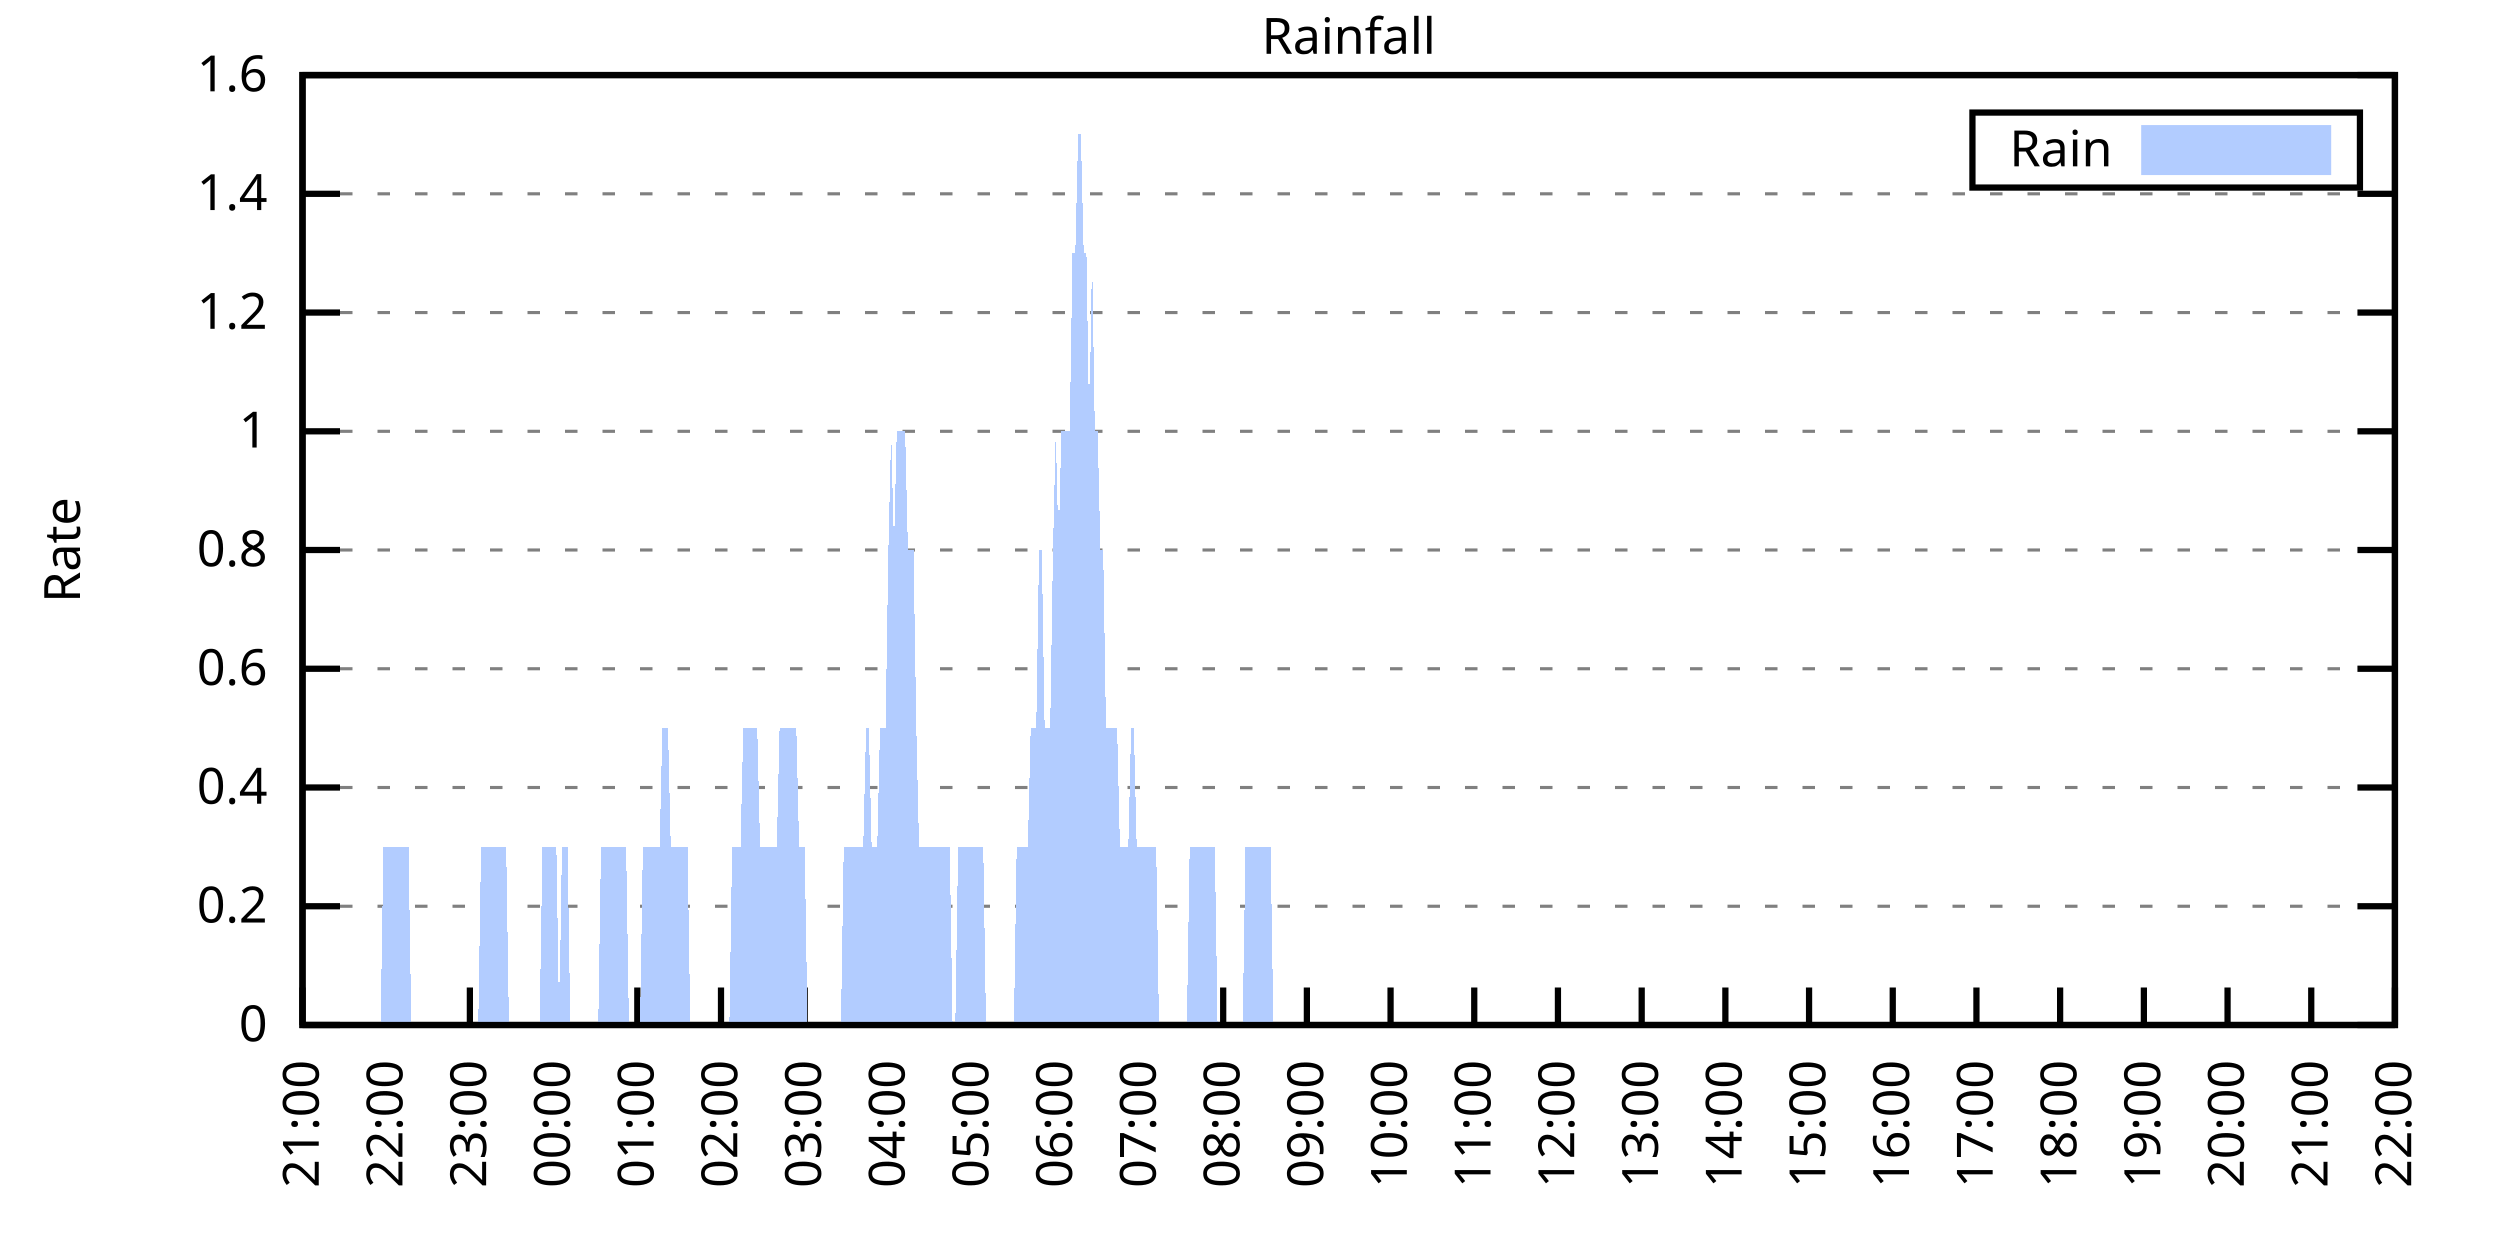
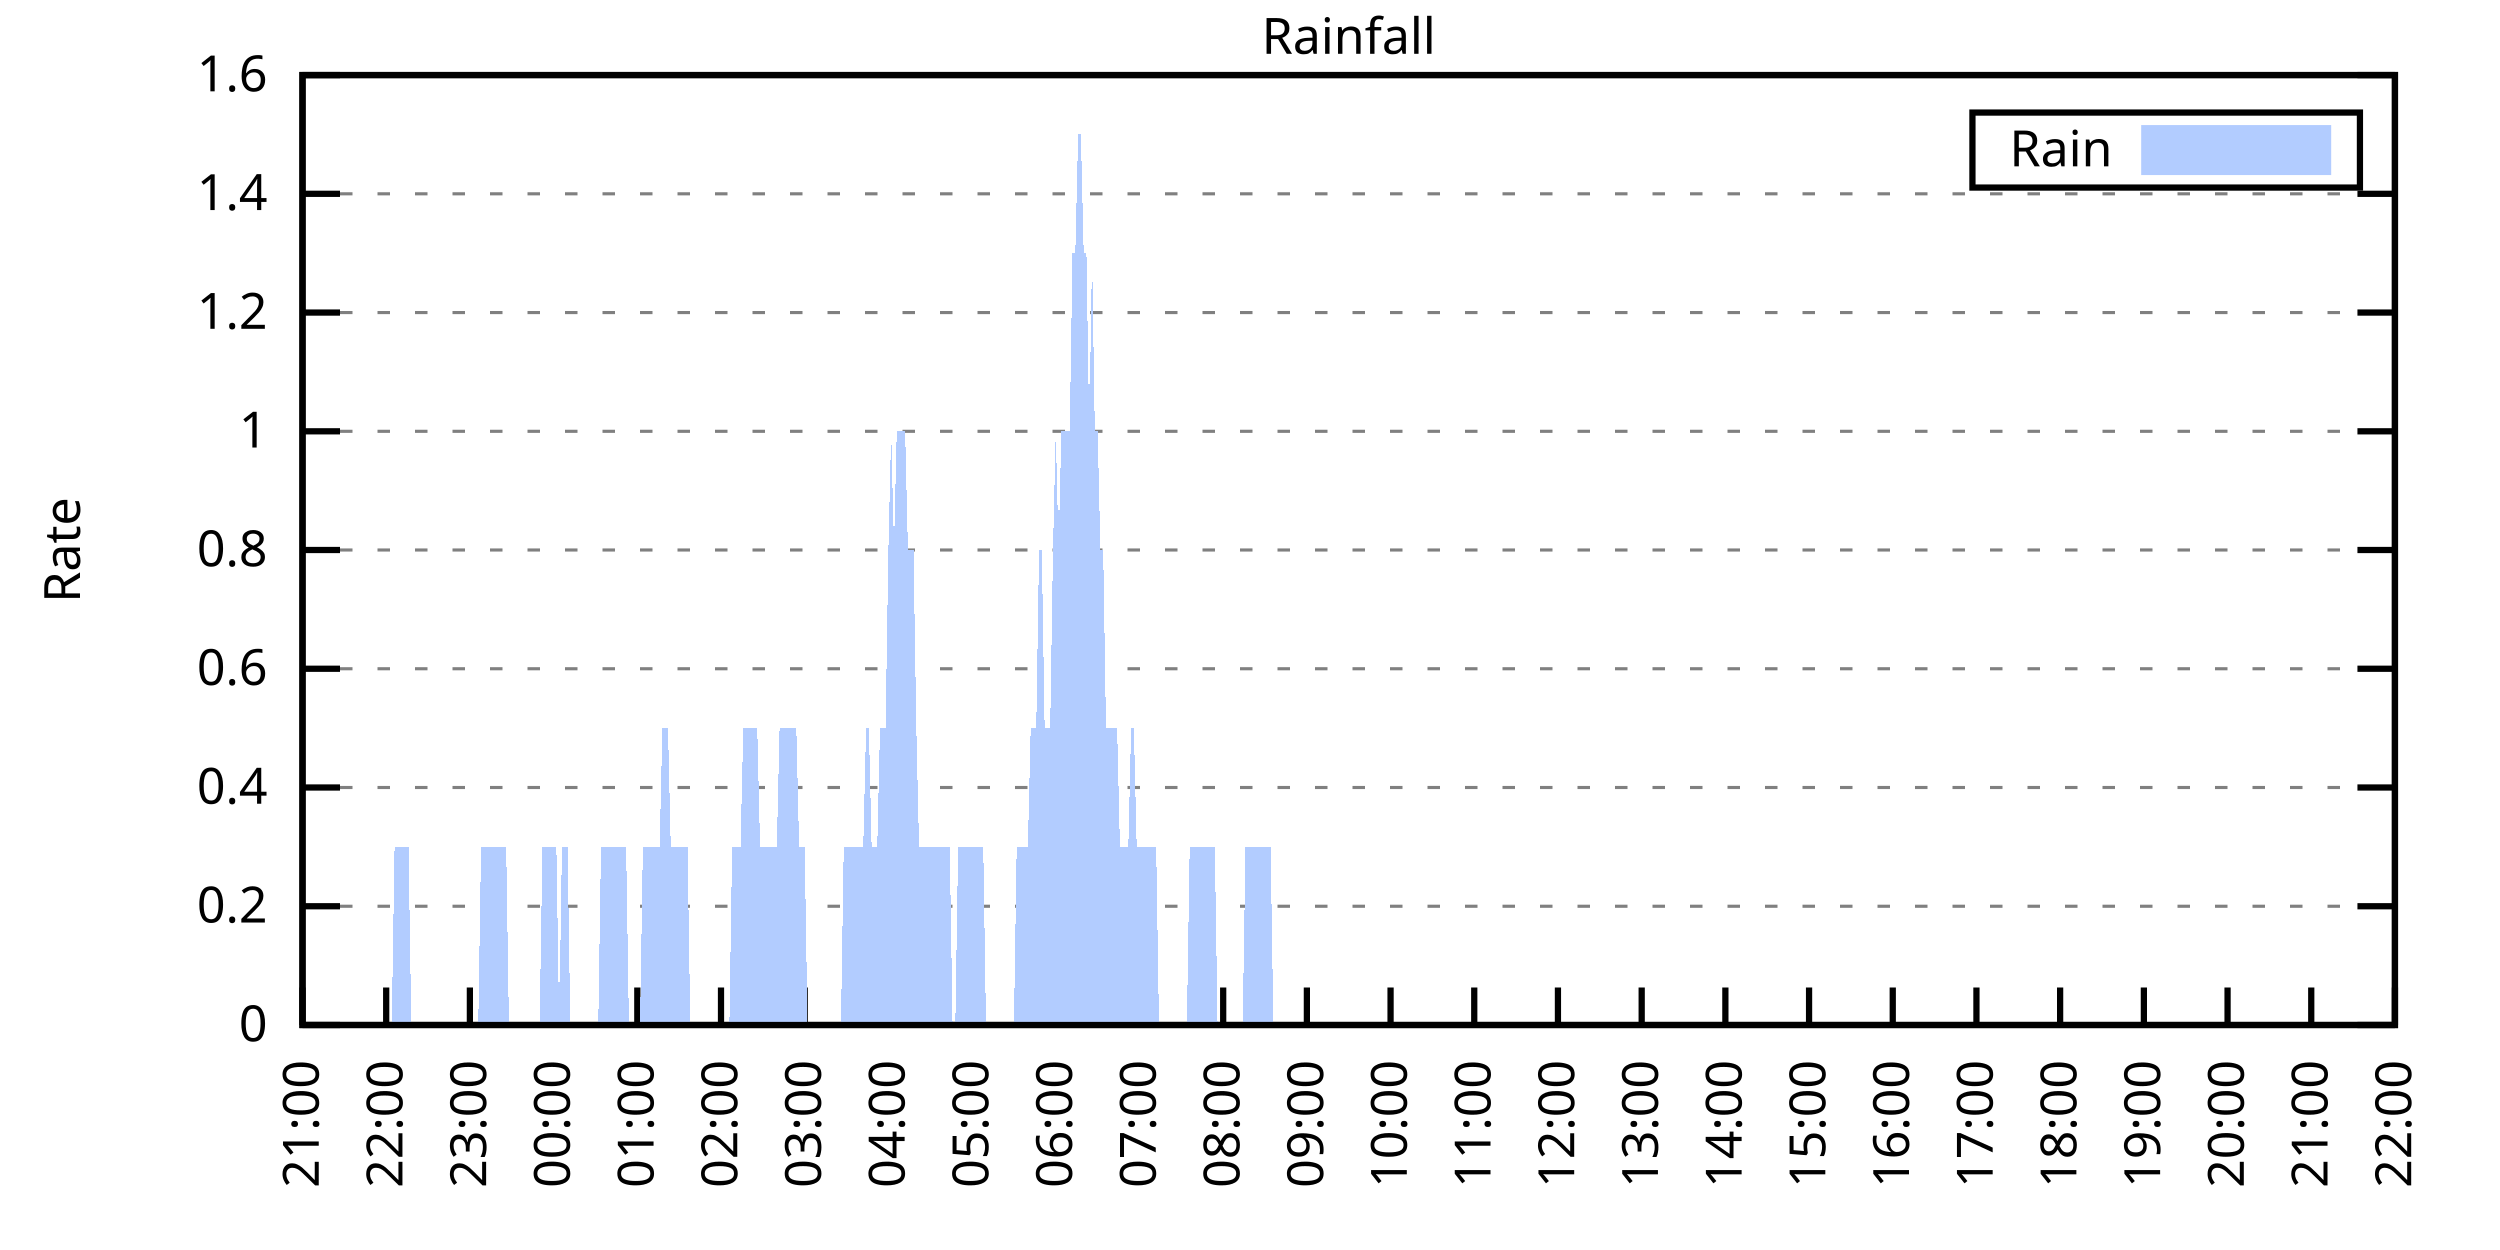
<svg xmlns="http://www.w3.org/2000/svg" xmlns:xlink="http://www.w3.org/1999/xlink" width="400" height="200" viewBox="0 0 400 200">
  <g id="gnuplot_canvas">
    <rect x="0" y="0" width="400" height="200" fill="none" />
    <defs>
      <circle id="gpDot" r="0.5" stroke-width="0.5" stroke="currentColor" />
      <path id="gpPt0" stroke-width="0.333" stroke="currentColor" d="M-1,0 h2 M0,-1 v2" />
      <path id="gpPt1" stroke-width="0.333" stroke="currentColor" d="M-1,-1 L1,1 M1,-1 L-1,1" />
      <path id="gpPt2" stroke-width="0.333" stroke="currentColor" d="M-1,0 L1,0 M0,-1 L0,1 M-1,-1 L1,1 M-1,1 L1,-1" />
      <rect id="gpPt3" stroke-width="0.333" stroke="currentColor" x="-1" y="-1" width="2" height="2" />
      <rect id="gpPt4" stroke-width="0.333" stroke="currentColor" fill="currentColor" x="-1" y="-1" width="2" height="2" />
      <circle id="gpPt5" stroke-width="0.333" stroke="currentColor" cx="0" cy="0" r="1" />
      <use xlink:href="#gpPt5" id="gpPt6" fill="currentColor" stroke="none" />
      <path id="gpPt7" stroke-width="0.333" stroke="currentColor" d="M0,-1.33 L-1.33,0.67 L1.33,0.67 z" />
      <use xlink:href="#gpPt7" id="gpPt8" fill="currentColor" stroke="none" />
      <use xlink:href="#gpPt7" id="gpPt9" stroke="currentColor" transform="rotate(180)" />
      <use xlink:href="#gpPt9" id="gpPt10" fill="currentColor" stroke="none" />
      <use xlink:href="#gpPt3" id="gpPt11" stroke="currentColor" transform="rotate(45)" />
      <use xlink:href="#gpPt11" id="gpPt12" fill="currentColor" stroke="none" />
      <path id="gpPt13" stroke-width="0.333" stroke="currentColor" d="M0,1.330 L1.265,0.411 L0.782,-1.067 L-0.782,-1.076 L-1.265,0.411 z" />
      <use xlink:href="#gpPt13" id="gpPt14" fill="currentColor" stroke="none" />
      <filter id="textbox" filterUnits="objectBoundingBox" x="0" y="0" height="1" width="1">
        <feFlood flood-color="white" flood-opacity="1" result="bgnd" />
        <feComposite in="SourceGraphic" in2="bgnd" operator="atop" />
      </filter>
      <filter id="greybox" filterUnits="objectBoundingBox" x="0" y="0" height="1" width="1">
        <feFlood flood-color="lightgrey" flood-opacity="1" result="grey" />
        <feComposite in="SourceGraphic" in2="grey" operator="atop" />
      </filter>
    </defs>
    <g fill="none" color="white" stroke="currentColor" stroke-width="1.00" stroke-linecap="butt" stroke-linejoin="miter">
</g>
    <g fill="none" color="black" stroke="currentColor" stroke-width="1.00" stroke-linecap="butt" stroke-linejoin="miter">
      <g stroke="none" shape-rendering="crispEdges">
        <polygon fill="rgb(255, 255, 255)" points="48.40,164.00 383.18,164.00 383.18,12.02 48.40,12.02 " />
      </g>
    </g>
    <g fill="none" color="black" stroke="currentColor" stroke-width="1.00" stroke-linecap="butt" stroke-linejoin="miter">
</g>
    <g fill="none" color="black" stroke="black" stroke-width="0.50" stroke-linecap="butt" stroke-linejoin="miter">
</g>
    <g fill="none" color="gray" stroke="currentColor" stroke-width="0.50" stroke-linecap="butt" stroke-linejoin="miter">
      <path stroke="gray" stroke-dasharray="2,4" class="gridline" d="M48.40,164.00 L383.19,164.00  " />
    </g>
    <g fill="none" color="gray" stroke="gray" stroke-width="1.00" stroke-linecap="butt" stroke-linejoin="miter">
</g>
    <g fill="none" color="black" stroke="currentColor" stroke-width="1.00" stroke-linecap="butt" stroke-linejoin="miter">
      <path stroke="black" d="M48.40,164.00 L54.40,164.00 M383.19,164.00 L377.19,164.00  " />
      <g transform="translate(42.80,166.60)" stroke="none" fill="black" font-family="Sans" font-size="8.00" text-anchor="end">
        <text>
          <tspan font-family="Sans"> 0</tspan>
        </text>
      </g>
    </g>
    <g fill="none" color="black" stroke="currentColor" stroke-width="1.00" stroke-linecap="butt" stroke-linejoin="miter">
</g>
    <g fill="none" color="black" stroke="black" stroke-width="0.50" stroke-linecap="butt" stroke-linejoin="miter">
</g>
    <g fill="none" color="gray" stroke="currentColor" stroke-width="0.50" stroke-linecap="butt" stroke-linejoin="miter">
      <path stroke="gray" stroke-dasharray="2,4" class="gridline" d="M48.40,145.00 L383.19,145.00  " />
    </g>
    <g fill="none" color="gray" stroke="gray" stroke-width="1.00" stroke-linecap="butt" stroke-linejoin="miter">
</g>
    <g fill="none" color="black" stroke="currentColor" stroke-width="1.00" stroke-linecap="butt" stroke-linejoin="miter">
      <path stroke="black" d="M48.40,145.00 L54.40,145.00 M383.19,145.00 L377.19,145.00  " />
      <g transform="translate(42.80,147.60)" stroke="none" fill="black" font-family="Sans" font-size="8.00" text-anchor="end">
        <text>
          <tspan font-family="Sans"> 0.2</tspan>
        </text>
      </g>
    </g>
    <g fill="none" color="black" stroke="currentColor" stroke-width="1.00" stroke-linecap="butt" stroke-linejoin="miter">
</g>
    <g fill="none" color="black" stroke="black" stroke-width="0.50" stroke-linecap="butt" stroke-linejoin="miter">
</g>
    <g fill="none" color="gray" stroke="currentColor" stroke-width="0.50" stroke-linecap="butt" stroke-linejoin="miter">
      <path stroke="gray" stroke-dasharray="2,4" class="gridline" d="M48.40,126.00 L383.19,126.00  " />
    </g>
    <g fill="none" color="gray" stroke="gray" stroke-width="1.00" stroke-linecap="butt" stroke-linejoin="miter">
</g>
    <g fill="none" color="black" stroke="currentColor" stroke-width="1.00" stroke-linecap="butt" stroke-linejoin="miter">
      <path stroke="black" d="M48.40,126.00 L54.40,126.00 M383.19,126.00 L377.19,126.00  " />
      <g transform="translate(42.80,128.60)" stroke="none" fill="black" font-family="Sans" font-size="8.00" text-anchor="end">
        <text>
          <tspan font-family="Sans"> 0.4</tspan>
        </text>
      </g>
    </g>
    <g fill="none" color="black" stroke="currentColor" stroke-width="1.00" stroke-linecap="butt" stroke-linejoin="miter">
</g>
    <g fill="none" color="black" stroke="black" stroke-width="0.50" stroke-linecap="butt" stroke-linejoin="miter">
</g>
    <g fill="none" color="gray" stroke="currentColor" stroke-width="0.50" stroke-linecap="butt" stroke-linejoin="miter">
      <path stroke="gray" stroke-dasharray="2,4" class="gridline" d="M48.40,107.00 L383.19,107.00  " />
    </g>
    <g fill="none" color="gray" stroke="gray" stroke-width="1.00" stroke-linecap="butt" stroke-linejoin="miter">
</g>
    <g fill="none" color="black" stroke="currentColor" stroke-width="1.00" stroke-linecap="butt" stroke-linejoin="miter">
      <path stroke="black" d="M48.40,107.00 L54.40,107.00 M383.19,107.00 L377.19,107.00  " />
      <g transform="translate(42.80,109.60)" stroke="none" fill="black" font-family="Sans" font-size="8.00" text-anchor="end">
        <text>
          <tspan font-family="Sans"> 0.6</tspan>
        </text>
      </g>
    </g>
    <g fill="none" color="black" stroke="currentColor" stroke-width="1.00" stroke-linecap="butt" stroke-linejoin="miter">
</g>
    <g fill="none" color="black" stroke="black" stroke-width="0.50" stroke-linecap="butt" stroke-linejoin="miter">
</g>
    <g fill="none" color="gray" stroke="currentColor" stroke-width="0.50" stroke-linecap="butt" stroke-linejoin="miter">
      <path stroke="gray" stroke-dasharray="2,4" class="gridline" d="M48.40,88.00 L383.19,88.00  " />
    </g>
    <g fill="none" color="gray" stroke="gray" stroke-width="1.00" stroke-linecap="butt" stroke-linejoin="miter">
</g>
    <g fill="none" color="black" stroke="currentColor" stroke-width="1.00" stroke-linecap="butt" stroke-linejoin="miter">
      <path stroke="black" d="M48.40,88.00 L54.40,88.00 M383.19,88.00 L377.19,88.00  " />
      <g transform="translate(42.80,90.60)" stroke="none" fill="black" font-family="Sans" font-size="8.00" text-anchor="end">
        <text>
          <tspan font-family="Sans"> 0.8</tspan>
        </text>
      </g>
    </g>
    <g fill="none" color="black" stroke="currentColor" stroke-width="1.00" stroke-linecap="butt" stroke-linejoin="miter">
</g>
    <g fill="none" color="black" stroke="black" stroke-width="0.50" stroke-linecap="butt" stroke-linejoin="miter">
</g>
    <g fill="none" color="gray" stroke="currentColor" stroke-width="0.50" stroke-linecap="butt" stroke-linejoin="miter">
      <path stroke="gray" stroke-dasharray="2,4" class="gridline" d="M48.40,69.01 L383.19,69.01  " />
    </g>
    <g fill="none" color="gray" stroke="gray" stroke-width="1.00" stroke-linecap="butt" stroke-linejoin="miter">
</g>
    <g fill="none" color="black" stroke="currentColor" stroke-width="1.00" stroke-linecap="butt" stroke-linejoin="miter">
      <path stroke="black" d="M48.40,69.01 L54.40,69.01 M383.19,69.01 L377.19,69.01  " />
      <g transform="translate(42.80,71.61)" stroke="none" fill="black" font-family="Sans" font-size="8.00" text-anchor="end">
        <text>
          <tspan font-family="Sans"> 1</tspan>
        </text>
      </g>
    </g>
    <g fill="none" color="black" stroke="currentColor" stroke-width="1.00" stroke-linecap="butt" stroke-linejoin="miter">
</g>
    <g fill="none" color="black" stroke="black" stroke-width="0.50" stroke-linecap="butt" stroke-linejoin="miter">
</g>
    <g fill="none" color="gray" stroke="currentColor" stroke-width="0.50" stroke-linecap="butt" stroke-linejoin="miter">
      <path stroke="gray" stroke-dasharray="2,4" class="gridline" d="M48.40,50.01 L383.19,50.01  " />
    </g>
    <g fill="none" color="gray" stroke="gray" stroke-width="1.00" stroke-linecap="butt" stroke-linejoin="miter">
</g>
    <g fill="none" color="black" stroke="currentColor" stroke-width="1.00" stroke-linecap="butt" stroke-linejoin="miter">
      <path stroke="black" d="M48.40,50.01 L54.40,50.01 M383.19,50.01 L377.19,50.01  " />
      <g transform="translate(42.80,52.61)" stroke="none" fill="black" font-family="Sans" font-size="8.00" text-anchor="end">
        <text>
          <tspan font-family="Sans"> 1.2</tspan>
        </text>
      </g>
    </g>
    <g fill="none" color="black" stroke="currentColor" stroke-width="1.00" stroke-linecap="butt" stroke-linejoin="miter">
</g>
    <g fill="none" color="black" stroke="black" stroke-width="0.50" stroke-linecap="butt" stroke-linejoin="miter">
</g>
    <g fill="none" color="gray" stroke="currentColor" stroke-width="0.50" stroke-linecap="butt" stroke-linejoin="miter">
      <path stroke="gray" stroke-dasharray="2,4" class="gridline" d="M48.40,31.01 L383.19,31.01  " />
    </g>
    <g fill="none" color="gray" stroke="gray" stroke-width="1.00" stroke-linecap="butt" stroke-linejoin="miter">
</g>
    <g fill="none" color="black" stroke="currentColor" stroke-width="1.00" stroke-linecap="butt" stroke-linejoin="miter">
      <path stroke="black" d="M48.40,31.01 L54.40,31.01 M383.19,31.01 L377.19,31.01  " />
      <g transform="translate(42.80,33.61)" stroke="none" fill="black" font-family="Sans" font-size="8.00" text-anchor="end">
        <text>
          <tspan font-family="Sans"> 1.4</tspan>
        </text>
      </g>
    </g>
    <g fill="none" color="black" stroke="currentColor" stroke-width="1.00" stroke-linecap="butt" stroke-linejoin="miter">
</g>
    <g fill="none" color="black" stroke="black" stroke-width="0.50" stroke-linecap="butt" stroke-linejoin="miter">
</g>
    <g fill="none" color="gray" stroke="currentColor" stroke-width="0.50" stroke-linecap="butt" stroke-linejoin="miter">
      <path stroke="gray" stroke-dasharray="2,4" class="gridline" d="M48.40,12.01 L383.19,12.01  " />
    </g>
    <g fill="none" color="gray" stroke="gray" stroke-width="1.00" stroke-linecap="butt" stroke-linejoin="miter">
</g>
    <g fill="none" color="black" stroke="currentColor" stroke-width="1.00" stroke-linecap="butt" stroke-linejoin="miter">
      <path stroke="black" d="M48.40,12.01 L54.40,12.01 M383.19,12.01 L377.19,12.01  " />
      <g transform="translate(42.80,14.61)" stroke="none" fill="black" font-family="Sans" font-size="8.00" text-anchor="end">
        <text>
          <tspan font-family="Sans"> 1.6</tspan>
        </text>
      </g>
    </g>
    <g fill="none" color="black" stroke="currentColor" stroke-width="1.00" stroke-linecap="butt" stroke-linejoin="miter">
      <path stroke="black" d="M48.40,164.00 L48.40,158.00  " />
      <g transform="translate(51.00,169.60) rotate(270.00)" stroke="none" fill="black" font-family="Sans" font-size="8.00" text-anchor="end">
        <text>
          <tspan font-family="Sans">21:00</tspan>
        </text>
      </g>
    </g>
    <g fill="none" color="black" stroke="currentColor" stroke-width="1.00" stroke-linecap="butt" stroke-linejoin="miter">
      <path stroke="black" d="M61.79,164.00 L61.79,158.00  " />
      <g transform="translate(64.39,169.60) rotate(270.00)" stroke="none" fill="black" font-family="Sans" font-size="8.00" text-anchor="end">
        <text>
          <tspan font-family="Sans">22:00</tspan>
        </text>
      </g>
    </g>
    <g fill="none" color="black" stroke="currentColor" stroke-width="1.00" stroke-linecap="butt" stroke-linejoin="miter">
      <path stroke="black" d="M75.18,164.00 L75.18,158.00  " />
      <g transform="translate(77.78,169.60) rotate(270.00)" stroke="none" fill="black" font-family="Sans" font-size="8.00" text-anchor="end">
        <text>
          <tspan font-family="Sans">23:00</tspan>
        </text>
      </g>
    </g>
    <g fill="none" color="black" stroke="currentColor" stroke-width="1.00" stroke-linecap="butt" stroke-linejoin="miter">
      <path stroke="black" d="M88.57,164.00 L88.57,158.00  " />
      <g transform="translate(91.17,169.60) rotate(270.00)" stroke="none" fill="black" font-family="Sans" font-size="8.00" text-anchor="end">
        <text>
          <tspan font-family="Sans">00:00</tspan>
        </text>
      </g>
    </g>
    <g fill="none" color="black" stroke="currentColor" stroke-width="1.00" stroke-linecap="butt" stroke-linejoin="miter">
      <path stroke="black" d="M101.97,164.00 L101.97,158.00  " />
      <g transform="translate(104.57,169.60) rotate(270.00)" stroke="none" fill="black" font-family="Sans" font-size="8.00" text-anchor="end">
        <text>
          <tspan font-family="Sans">01:00</tspan>
        </text>
      </g>
    </g>
    <g fill="none" color="black" stroke="currentColor" stroke-width="1.00" stroke-linecap="butt" stroke-linejoin="miter">
      <path stroke="black" d="M115.36,164.00 L115.36,158.00  " />
      <g transform="translate(117.96,169.60) rotate(270.00)" stroke="none" fill="black" font-family="Sans" font-size="8.00" text-anchor="end">
        <text>
          <tspan font-family="Sans">02:00</tspan>
        </text>
      </g>
    </g>
    <g fill="none" color="black" stroke="currentColor" stroke-width="1.00" stroke-linecap="butt" stroke-linejoin="miter">
      <path stroke="black" d="M128.75,164.00 L128.75,158.00  " />
      <g transform="translate(131.35,169.60) rotate(270.00)" stroke="none" fill="black" font-family="Sans" font-size="8.00" text-anchor="end">
        <text>
          <tspan font-family="Sans">03:00</tspan>
        </text>
      </g>
    </g>
    <g fill="none" color="black" stroke="currentColor" stroke-width="1.00" stroke-linecap="butt" stroke-linejoin="miter">
      <path stroke="black" d="M142.14,164.00 L142.14,158.00  " />
      <g transform="translate(144.74,169.60) rotate(270.00)" stroke="none" fill="black" font-family="Sans" font-size="8.00" text-anchor="end">
        <text>
          <tspan font-family="Sans">04:00</tspan>
        </text>
      </g>
    </g>
    <g fill="none" color="black" stroke="currentColor" stroke-width="1.00" stroke-linecap="butt" stroke-linejoin="miter">
      <path stroke="black" d="M155.53,164.00 L155.53,158.00  " />
      <g transform="translate(158.13,169.60) rotate(270.00)" stroke="none" fill="black" font-family="Sans" font-size="8.00" text-anchor="end">
        <text>
          <tspan font-family="Sans">05:00</tspan>
        </text>
      </g>
    </g>
    <g fill="none" color="black" stroke="currentColor" stroke-width="1.00" stroke-linecap="butt" stroke-linejoin="miter">
      <path stroke="black" d="M168.92,164.00 L168.92,158.00  " />
      <g transform="translate(171.52,169.60) rotate(270.00)" stroke="none" fill="black" font-family="Sans" font-size="8.00" text-anchor="end">
        <text>
          <tspan font-family="Sans">06:00</tspan>
        </text>
      </g>
    </g>
    <g fill="none" color="black" stroke="currentColor" stroke-width="1.00" stroke-linecap="butt" stroke-linejoin="miter">
      <path stroke="black" d="M182.32,164.00 L182.32,158.00  " />
      <g transform="translate(184.92,169.60) rotate(270.00)" stroke="none" fill="black" font-family="Sans" font-size="8.00" text-anchor="end">
        <text>
          <tspan font-family="Sans">07:00</tspan>
        </text>
      </g>
    </g>
    <g fill="none" color="black" stroke="currentColor" stroke-width="1.00" stroke-linecap="butt" stroke-linejoin="miter">
      <path stroke="black" d="M195.71,164.00 L195.71,158.00  " />
      <g transform="translate(198.31,169.60) rotate(270.00)" stroke="none" fill="black" font-family="Sans" font-size="8.00" text-anchor="end">
        <text>
          <tspan font-family="Sans">08:00</tspan>
        </text>
      </g>
    </g>
    <g fill="none" color="black" stroke="currentColor" stroke-width="1.00" stroke-linecap="butt" stroke-linejoin="miter">
      <path stroke="black" d="M209.10,164.00 L209.10,158.00  " />
      <g transform="translate(211.70,169.60) rotate(270.00)" stroke="none" fill="black" font-family="Sans" font-size="8.00" text-anchor="end">
        <text>
          <tspan font-family="Sans">09:00</tspan>
        </text>
      </g>
    </g>
    <g fill="none" color="black" stroke="currentColor" stroke-width="1.00" stroke-linecap="butt" stroke-linejoin="miter">
      <path stroke="black" d="M222.49,164.00 L222.49,158.00  " />
      <g transform="translate(225.09,169.60) rotate(270.00)" stroke="none" fill="black" font-family="Sans" font-size="8.00" text-anchor="end">
        <text>
          <tspan font-family="Sans">10:00</tspan>
        </text>
      </g>
    </g>
    <g fill="none" color="black" stroke="currentColor" stroke-width="1.00" stroke-linecap="butt" stroke-linejoin="miter">
      <path stroke="black" d="M235.88,164.00 L235.88,158.00  " />
      <g transform="translate(238.48,169.60) rotate(270.00)" stroke="none" fill="black" font-family="Sans" font-size="8.00" text-anchor="end">
        <text>
          <tspan font-family="Sans">11:00</tspan>
        </text>
      </g>
    </g>
    <g fill="none" color="black" stroke="currentColor" stroke-width="1.00" stroke-linecap="butt" stroke-linejoin="miter">
      <path stroke="black" d="M249.27,164.00 L249.27,158.00  " />
      <g transform="translate(251.87,169.60) rotate(270.00)" stroke="none" fill="black" font-family="Sans" font-size="8.00" text-anchor="end">
        <text>
          <tspan font-family="Sans">12:00</tspan>
        </text>
      </g>
    </g>
    <g fill="none" color="black" stroke="currentColor" stroke-width="1.00" stroke-linecap="butt" stroke-linejoin="miter">
      <path stroke="black" d="M262.67,164.00 L262.67,158.00  " />
      <g transform="translate(265.27,169.60) rotate(270.00)" stroke="none" fill="black" font-family="Sans" font-size="8.00" text-anchor="end">
        <text>
          <tspan font-family="Sans">13:00</tspan>
        </text>
      </g>
    </g>
    <g fill="none" color="black" stroke="currentColor" stroke-width="1.00" stroke-linecap="butt" stroke-linejoin="miter">
      <path stroke="black" d="M276.06,164.00 L276.06,158.00  " />
      <g transform="translate(278.66,169.60) rotate(270.00)" stroke="none" fill="black" font-family="Sans" font-size="8.00" text-anchor="end">
        <text>
          <tspan font-family="Sans">14:00</tspan>
        </text>
      </g>
    </g>
    <g fill="none" color="black" stroke="currentColor" stroke-width="1.00" stroke-linecap="butt" stroke-linejoin="miter">
      <path stroke="black" d="M289.45,164.00 L289.45,158.00  " />
      <g transform="translate(292.05,169.60) rotate(270.00)" stroke="none" fill="black" font-family="Sans" font-size="8.00" text-anchor="end">
        <text>
          <tspan font-family="Sans">15:00</tspan>
        </text>
      </g>
    </g>
    <g fill="none" color="black" stroke="currentColor" stroke-width="1.00" stroke-linecap="butt" stroke-linejoin="miter">
      <path stroke="black" d="M302.84,164.00 L302.84,158.00  " />
      <g transform="translate(305.44,169.60) rotate(270.00)" stroke="none" fill="black" font-family="Sans" font-size="8.00" text-anchor="end">
        <text>
          <tspan font-family="Sans">16:00</tspan>
        </text>
      </g>
    </g>
    <g fill="none" color="black" stroke="currentColor" stroke-width="1.00" stroke-linecap="butt" stroke-linejoin="miter">
      <path stroke="black" d="M316.23,164.00 L316.23,158.00  " />
      <g transform="translate(318.83,169.60) rotate(270.00)" stroke="none" fill="black" font-family="Sans" font-size="8.00" text-anchor="end">
        <text>
          <tspan font-family="Sans">17:00</tspan>
        </text>
      </g>
    </g>
    <g fill="none" color="black" stroke="currentColor" stroke-width="1.00" stroke-linecap="butt" stroke-linejoin="miter">
      <path stroke="black" d="M329.62,164.00 L329.62,158.00  " />
      <g transform="translate(332.22,169.60) rotate(270.00)" stroke="none" fill="black" font-family="Sans" font-size="8.00" text-anchor="end">
        <text>
          <tspan font-family="Sans">18:00</tspan>
        </text>
      </g>
    </g>
    <g fill="none" color="black" stroke="currentColor" stroke-width="1.00" stroke-linecap="butt" stroke-linejoin="miter">
      <path stroke="black" d="M343.02,164.00 L343.02,158.00  " />
      <g transform="translate(345.62,169.60) rotate(270.00)" stroke="none" fill="black" font-family="Sans" font-size="8.00" text-anchor="end">
        <text>
          <tspan font-family="Sans">19:00</tspan>
        </text>
      </g>
    </g>
    <g fill="none" color="black" stroke="currentColor" stroke-width="1.00" stroke-linecap="butt" stroke-linejoin="miter">
      <path stroke="black" d="M356.41,164.00 L356.41,158.00  " />
      <g transform="translate(359.01,169.60) rotate(270.00)" stroke="none" fill="black" font-family="Sans" font-size="8.00" text-anchor="end">
        <text>
          <tspan font-family="Sans">20:00</tspan>
        </text>
      </g>
    </g>
    <g fill="none" color="black" stroke="currentColor" stroke-width="1.00" stroke-linecap="butt" stroke-linejoin="miter">
      <path stroke="black" d="M369.80,164.00 L369.80,158.00  " />
      <g transform="translate(372.40,169.60) rotate(270.00)" stroke="none" fill="black" font-family="Sans" font-size="8.00" text-anchor="end">
        <text>
          <tspan font-family="Sans">21:00</tspan>
        </text>
      </g>
    </g>
    <g fill="none" color="black" stroke="currentColor" stroke-width="1.00" stroke-linecap="butt" stroke-linejoin="miter">
      <path stroke="black" d="M383.19,164.00 L383.19,158.00  " />
      <g transform="translate(385.79,169.60) rotate(270.00)" stroke="none" fill="black" font-family="Sans" font-size="8.00" text-anchor="end">
        <text>
          <tspan font-family="Sans">22:00</tspan>
        </text>
      </g>
    </g>
    <g fill="none" color="black" stroke="currentColor" stroke-width="1.00" stroke-linecap="butt" stroke-linejoin="miter">
</g>
    <g fill="none" color="black" stroke="currentColor" stroke-width="1.00" stroke-linecap="butt" stroke-linejoin="miter">
      <path stroke="black" d="M48.40,12.01 L48.40,164.00 L383.19,164.00 L383.19,12.01 L48.40,12.01 Z  " />
    </g>
    <g fill="none" color="black" stroke="currentColor" stroke-width="1.00" stroke-linecap="butt" stroke-linejoin="miter">
</g>
    <g fill="none" color="black" stroke="currentColor" stroke-width="1.00" stroke-linecap="butt" stroke-linejoin="miter">
      <path stroke="black" d="M315.59,30.01 L315.59,18.01 L377.59,18.01 L377.59,30.01 L315.59,30.01 Z  " />
    </g>
    <g id="Rainfall_plot_1">
      <g fill="none" color="white" stroke="black" stroke-width="2.00" stroke-linecap="butt" stroke-linejoin="miter">
</g>
      <g fill="none" color="black" stroke="currentColor" stroke-width="2.00" stroke-linecap="butt" stroke-linejoin="miter">
        <g transform="translate(337.99,26.61)" stroke="none" fill="black" font-family="Sans" font-size="8.00" text-anchor="end">
          <text>
            <tspan font-family="Sans">Rain</tspan>
          </text>
        </g>
      </g>
      <g fill="none" color="black" stroke="currentColor" stroke-width="2.00" stroke-linecap="butt" stroke-linejoin="miter">
        <g stroke="none" shape-rendering="crispEdges">
          <polygon fill="rgb(178, 204, 255)" points="343.59,27.01 371.99,27.01 371.99,21.01 343.59,21.01 " />
        </g>
        <path stroke="rgb(178, 204, 255)" d="M343.59,27.01 L371.99,27.01 L371.99,21.01 L343.59,21.01 L343.59,27.01 Z  " />
      </g>
      <g fill="none" color="black" stroke="currentColor" stroke-width="2.00" stroke-linecap="butt" stroke-linejoin="miter">
        <g stroke="none" shape-rendering="crispEdges">
-           <polygon fill="rgb(178, 204, 255)" points="55.54,164.00 55.99,164.00 56.43,164.00 56.88,164.00 57.33,164.00 57.77,164.00 58.22,164.00 58.67,164.00 59.11,164.00 59.56,164.00 60.01,164.00 60.45,164.00 60.90,164.00 61.35,135.50 61.79,135.50 62.24,135.50 62.68,135.50 63.13,135.50 63.58,135.50 64.02,135.50 64.47,135.50 64.92,135.50 65.36,135.50 65.81,164.00 66.26,164.00 66.70,164.00 67.15,164.00 67.59,164.00 68.04,164.00 68.49,164.00 68.93,164.00 69.38,164.00 69.83,164.00 70.27,164.00 70.72,164.00 71.17,164.00 71.61,164.00 72.06,164.00 72.50,164.00 72.95,164.00 73.40,164.00 73.84,164.00 74.29,164.00 74.74,164.00 75.18,164.00 75.63,164.00 76.08,164.00 76.52,164.00 76.97,135.50 77.42,135.50 77.86,135.50 78.31,135.50 78.75,135.50 79.20,135.50 79.65,135.50 80.09,135.50 80.54,135.50 80.99,135.50 81.43,164.00 81.88,164.00 82.33,164.00 82.77,164.00 83.22,164.00 83.66,164.00 84.11,164.00 84.56,164.00 85.00,164.00 85.45,164.00 85.90,164.00 86.34,164.00 86.79,135.50 87.24,135.50 87.68,135.50 88.13,135.50 88.57,135.50 89.02,135.50 89.47,164.00 89.91,135.50 90.36,135.50 90.81,135.50 91.25,164.00 91.70,164.00 92.15,164.00 92.59,164.00 93.04,164.00 93.49,164.00 93.93,164.00 94.38,164.00 94.82,164.00 95.27,164.00 95.72,164.00 96.16,135.50 96.61,135.50 97.06,135.50 97.50,135.50 97.95,135.50 98.40,135.50 98.84,135.50 99.29,135.50 99.73,135.50 100.18,135.50 100.63,164.00 101.07,164.00 101.52,164.00 101.97,164.00 102.41,164.00 102.86,135.50 103.31,135.50 103.75,135.50 104.20,135.50 104.64,135.50 105.09,135.50 105.54,135.50 105.98,116.50 106.43,116.50 106.88,116.50 107.32,135.50 107.77,135.50 108.22,135.50 108.66,135.50 109.11,135.50 109.55,135.50 110.00,135.50 110.45,164.00 110.89,164.00 111.34,164.00 111.79,164.00 112.23,164.00 112.68,164.00 113.13,164.00 113.57,164.00 114.02,164.00 114.47,164.00 114.91,164.00 115.36,164.00 115.80,164.00 116.25,164.00 116.70,164.00 117.14,135.50 117.59,135.50 118.04,135.50 118.48,135.50 118.93,116.50 119.38,116.50 119.82,116.50 120.27,116.50 120.71,116.50 121.16,116.50 121.61,135.50 122.05,135.50 122.50,135.50 122.95,135.50 123.39,135.50 123.84,135.50 124.29,135.50 124.73,116.50 125.18,116.50 125.62,116.50 126.07,116.50 126.52,116.50 126.96,116.50 127.41,116.50 127.86,135.50 128.30,135.50 128.75,135.50 129.20,164.00 129.64,164.00 130.09,164.00 130.54,164.00 130.98,164.00 131.43,164.00 131.87,164.00 132.32,164.00 132.77,164.00 133.21,164.00 133.66,164.00 134.11,164.00 134.55,164.00 135.00,135.50 135.45,135.50 135.89,135.50 136.34,135.50 136.78,135.50 137.23,135.50 137.68,135.50 138.12,135.50 138.57,116.50 139.02,116.50 139.46,135.50 139.91,135.50 140.36,135.50 140.80,116.50 141.25,116.50 141.69,116.50 142.14,88.00 142.59,69.01 143.03,88.00 143.48,69.01 143.93,69.01 144.37,69.01 144.82,69.01 145.27,88.00 145.71,88.00 146.16,88.00 146.61,116.50 147.05,135.50 147.50,135.50 147.94,135.50 148.39,135.50 148.84,135.50 149.28,135.50 149.73,135.50 150.18,135.50 150.62,135.50 151.07,135.50 151.52,135.50 151.96,135.50 152.41,164.00 152.85,164.00 153.30,135.50 153.75,135.50 154.19,135.50 154.64,135.50 155.09,135.50 155.53,135.50 155.98,135.50 156.43,135.50 156.87,135.50 157.32,135.50 157.76,164.00 158.21,164.00 158.66,164.00 159.10,164.00 159.55,164.00 160.00,164.00 160.44,164.00 160.89,164.00 161.34,164.00 161.78,164.00 162.23,164.00 162.67,135.50 163.12,135.50 163.57,135.50 164.01,135.50 164.46,135.50 164.91,116.50 165.35,116.50 165.80,116.50 166.25,88.00 166.69,88.00 167.14,116.50 167.59,116.50 168.03,116.50 168.48,88.00 168.92,69.01 169.37,88.00 169.82,69.01 170.26,69.01 170.71,69.01 171.16,69.01 171.60,40.51 172.05,40.51 172.50,21.51 172.94,21.51 173.39,40.51 173.83,40.51 174.28,69.01 174.73,40.51 175.17,69.01 175.62,69.01 176.07,88.00 176.51,88.00 176.96,116.50 177.41,116.50 177.85,116.50 178.30,116.50 178.74,116.50 179.19,135.50 179.64,135.50 180.08,135.50 180.53,135.50 180.98,116.50 181.42,116.50 181.87,135.50 182.32,135.50 182.76,135.50 183.21,135.50 183.66,135.50 184.10,135.50 184.55,135.50 184.99,135.50 185.44,164.00 185.89,164.00 186.33,164.00 186.78,164.00 187.23,164.00 187.67,164.00 188.12,164.00 188.57,164.00 189.01,164.00 189.46,164.00 189.90,164.00 190.35,135.50 190.80,135.50 191.24,135.50 191.69,135.50 192.14,135.50 192.58,135.50 193.03,135.50 193.48,135.50 193.92,135.50 194.37,135.50 194.81,164.00 195.26,164.00 195.71,164.00 196.15,164.00 196.60,164.00 197.05,164.00 197.49,164.00 197.94,164.00 198.39,164.00 198.83,164.00 199.28,135.50 199.73,135.50 200.17,135.50 200.62,135.50 201.06,135.50 201.51,135.50 201.96,135.50 202.40,135.50 202.85,135.50 203.30,135.50 203.74,164.00 204.19,164.00 204.64,164.00 205.08,164.00 205.53,164.00 205.97,164.00 206.42,164.00 206.87,164.00 207.31,164.00 207.76,164.00 208.21,164.00 208.65,164.00 209.10,164.00 209.55,164.00 209.99,164.00 210.44,164.00 210.88,164.00 211.33,164.00 211.78,164.00 212.22,164.00 212.67,164.00 213.12,164.00 213.56,164.00 214.01,164.00 214.46,164.00 214.90,164.00 215.35,164.00 215.80,164.00 216.24,164.00 216.69,164.00 217.13,164.00 217.58,164.00 218.03,164.00 218.47,164.00 218.92,164.00 219.37,164.00 219.81,164.00 220.26,164.00 220.71,164.00 221.15,164.00 221.60,164.00 222.04,164.00 222.49,164.00 222.94,164.00 223.38,164.00 223.83,164.00 224.28,164.00 224.72,164.00 225.17,164.00 225.62,164.00 226.06,164.00 226.51,164.00 226.95,164.00 227.40,164.00 227.85,164.00 228.29,164.00 228.74,164.00 229.19,164.00 229.63,164.00 230.08,164.00 230.53,164.00 230.97,164.00 231.42,164.00 231.86,164.00 232.31,164.00 232.76,164.00 233.20,164.00 233.65,164.00 234.10,164.00 234.54,164.00 234.99,164.00 235.44,164.00 235.88,164.00 236.33,164.00 236.78,164.00 237.22,164.00 237.67,164.00 238.11,164.00 238.56,164.00 239.01,164.00 239.45,164.00 239.90,164.00 240.35,164.00 240.79,164.00 241.24,164.00 241.69,164.00 242.13,164.00 242.58,164.00 243.02,164.00 243.47,164.00 243.92,164.00 244.36,164.00 244.81,164.00 245.26,164.00 245.70,164.00 246.15,164.00 246.60,164.00 247.04,164.00 247.49,164.00 247.93,164.00 248.38,164.00 248.83,164.00 249.27,164.00 249.72,164.00 250.17,164.00 250.61,164.00 251.06,164.00 251.51,164.00 251.95,164.00 252.40,164.00 252.85,164.00 253.29,164.00 253.74,164.00 254.18,164.00 254.63,164.00 255.08,164.00 255.52,164.00 255.97,164.00 256.42,164.00 256.86,164.00 257.31,164.00 257.76,164.00 258.20,164.00 258.65,164.00 259.09,164.00 259.54,164.00 259.99,164.00 260.43,164.00 260.88,164.00 261.33,164.00 261.77,164.00 262.22,164.00 262.67,164.00 263.11,164.00 263.56,164.00 264.00,164.00 264.45,164.00 264.90,164.00 265.34,164.00 265.79,164.00 266.24,164.00 266.68,164.00 267.13,164.00 267.58,164.00 268.02,164.00 268.47,164.00 268.92,164.00 269.36,164.00 269.81,164.00 270.25,164.00 270.70,164.00 271.15,164.00 271.59,164.00 272.04,164.00 272.49,164.00 272.93,164.00 273.38,164.00 273.83,164.00 274.27,164.00 274.72,164.00 275.16,164.00 275.61,164.00 276.06,164.00 276.50,164.00 276.95,164.00 277.40,164.00 277.84,164.00 278.29,164.00 278.74,164.00 279.18,164.00 279.63,164.00 280.07,164.00 280.52,164.00 280.97,164.00 281.41,164.00 281.86,164.00 282.31,164.00 282.75,164.00 283.20,164.00 283.65,164.00 284.09,164.00 284.54,164.00 284.98,164.00 285.43,164.00 285.88,164.00 286.32,164.00 286.77,164.00 287.22,164.00 287.66,164.00 288.11,164.00 288.56,164.00 289.00,164.00 289.45,164.00 289.90,164.00 290.34,164.00 290.79,164.00 291.23,164.00 291.68,164.00 292.13,164.00 292.57,164.00 293.02,164.00 293.47,164.00 293.91,164.00 294.36,164.00 294.81,164.00 295.25,164.00 295.70,164.00 296.14,164.00 296.59,164.00 297.04,164.00 297.48,164.00 297.93,164.00 298.38,164.00 298.82,164.00 299.27,164.00 299.72,164.00 300.16,164.00 300.61,164.00 301.05,164.00 301.50,164.00 301.95,164.00 302.39,164.00 302.84,164.00 303.29,164.00 303.73,164.00 304.18,164.00 304.63,164.00 305.07,164.00 305.52,164.00 305.97,164.00 306.41,164.00 306.86,164.00 307.30,164.00 307.75,164.00 308.20,164.00 308.64,164.00 309.09,164.00 309.54,164.00 309.98,164.00 310.43,164.00 310.88,164.00 311.32,164.00 311.77,164.00 312.21,164.00 312.66,164.00 313.11,164.00 313.55,164.00 314.00,164.00 314.45,164.00 314.89,164.00 315.34,164.00 315.79,164.00 316.23,164.00 316.68,164.00 317.12,164.00 317.57,164.00 318.02,164.00 318.46,164.00 318.91,164.00 319.36,164.00 319.80,164.00 320.25,164.00 320.70,164.00 321.14,164.00 321.59,164.00 322.04,164.00 322.48,164.00 322.93,164.00 323.37,164.00 323.82,164.00 324.27,164.00 324.71,164.00 325.16,164.00 325.61,164.00 326.05,164.00 326.50,164.00 326.95,164.00 327.39,164.00 327.84,164.00 328.28,164.00 328.73,164.00 329.18,164.00 329.62,164.00 330.07,164.00 330.52,164.00 330.96,164.00 331.41,164.00 331.86,164.00 332.30,164.00 332.75,164.00 333.19,164.00 333.64,164.00 334.09,164.00 334.53,164.00 334.98,164.00 335.43,164.00 335.87,164.00 336.32,164.00 336.77,164.00 337.21,164.00 337.66,164.00 338.10,164.00 338.55,164.00 339.00,164.00 339.44,164.00 339.89,164.00 340.34,164.00 340.78,164.00 341.23,164.00 341.68,164.00 342.12,164.00 342.57,164.00 343.02,164.00 343.46,164.00 343.91,164.00 344.35,164.00 344.80,164.00 345.25,164.00 345.69,164.00 346.14,164.00 346.59,164.00 347.03,164.00 347.48,164.00 347.93,164.00 348.37,164.00 348.82,164.00 349.26,164.00 349.71,164.00 350.16,164.00 350.60,164.00 351.05,164.00 351.50,164.00 351.94,164.00 352.39,164.00 352.84,164.00 353.28,164.00 353.73,164.00 354.17,164.00 354.62,164.00 355.07,164.00 355.51,164.00 355.96,164.00 356.41,164.00 356.85,164.00 357.30,164.00 357.75,164.00 358.19,164.00 358.64,164.00 359.09,164.00 359.53,164.00 359.98,164.00 360.42,164.00 360.87,164.00 361.32,164.00 361.76,164.00 362.21,164.00 362.66,164.00 363.10,164.00 363.55,164.00 364.00,164.00 364.44,164.00 364.89,164.00 365.33,164.00 365.78,164.00 366.23,164.00 366.67,164.00 367.12,164.00 367.57,164.00 368.01,164.00 368.46,164.00 368.91,164.00 369.35,164.00 369.80,164.00 370.24,164.00 370.69,164.00 371.14,164.00 371.58,164.00 372.03,164.00 372.48,164.00 372.92,164.00 373.37,164.00 373.82,164.00 374.26,164.00 374.71,164.00 375.16,164.00 375.60,164.00 376.05,164.00 376.49,164.00 376.49,164.00 55.54,164.00 " />
+           <polygon fill="rgb(178, 204, 255)" points="58.67,164.00 59.11,164.00 59.56,164.00 60.01,164.00 60.45,164.00 60.90,164.00 61.35,164.00 61.79,164.00 62.24,164.00 62.68,164.00 63.13,135.50 63.58,135.50 64.02,135.50 64.47,135.50 64.92,135.50 65.36,135.50 65.81,164.00 66.26,164.00 66.70,164.00 67.15,164.00 67.59,164.00 68.04,164.00 68.49,164.00 68.93,164.00 69.38,164.00 69.83,164.00 70.27,164.00 70.72,164.00 71.17,164.00 71.61,164.00 72.06,164.00 72.50,164.00 72.95,164.00 73.40,164.00 73.84,164.00 74.29,164.00 74.74,164.00 75.18,164.00 75.63,164.00 76.08,164.00 76.52,164.00 76.97,135.50 77.42,135.50 77.86,135.50 78.31,135.50 78.75,135.50 79.20,135.50 79.65,135.50 80.09,135.50 80.54,135.50 80.99,135.50 81.43,164.00 81.88,164.00 82.33,164.00 82.77,164.00 83.22,164.00 83.66,164.00 84.11,164.00 84.56,164.00 85.00,164.00 85.45,164.00 85.90,164.00 86.34,164.00 86.79,135.50 87.24,135.50 87.68,135.50 88.13,135.50 88.57,135.50 89.02,135.50 89.47,164.00 89.91,135.50 90.36,135.50 90.81,135.50 91.25,164.00 91.70,164.00 92.15,164.00 92.59,164.00 93.04,164.00 93.49,164.00 93.93,164.00 94.38,164.00 94.82,164.00 95.27,164.00 95.72,164.00 96.16,135.50 96.61,135.50 97.06,135.50 97.50,135.50 97.95,135.50 98.40,135.50 98.84,135.50 99.29,135.50 99.73,135.50 100.18,135.50 100.63,164.00 101.07,164.00 101.52,164.00 101.97,164.00 102.41,164.00 102.86,135.50 103.31,135.50 103.75,135.50 104.20,135.50 104.64,135.50 105.09,135.50 105.54,135.50 105.98,116.50 106.43,116.50 106.88,116.50 107.32,135.50 107.77,135.50 108.22,135.50 108.66,135.50 109.11,135.50 109.55,135.50 110.00,135.50 110.45,164.00 110.89,164.00 111.34,164.00 111.79,164.00 112.23,164.00 112.68,164.00 113.13,164.00 113.57,164.00 114.02,164.00 114.47,164.00 114.91,164.00 115.36,164.00 115.80,164.00 116.25,164.00 116.70,164.00 117.14,135.50 117.59,135.50 118.04,135.50 118.48,135.50 118.93,116.50 119.38,116.50 119.82,116.50 120.27,116.50 120.71,116.50 121.16,116.50 121.61,135.50 122.05,135.50 122.50,135.50 122.95,135.50 123.39,135.50 123.84,135.50 124.29,135.50 124.73,116.50 125.18,116.50 125.62,116.50 126.07,116.50 126.52,116.50 126.96,116.50 127.41,116.50 127.86,135.50 128.30,135.50 128.75,135.50 129.20,164.00 129.64,164.00 130.09,164.00 130.54,164.00 130.98,164.00 131.43,164.00 131.87,164.00 132.32,164.00 132.77,164.00 133.21,164.00 133.66,164.00 134.11,164.00 134.55,164.00 135.00,135.50 135.45,135.50 135.89,135.50 136.34,135.50 136.78,135.50 137.23,135.50 137.68,135.50 138.12,135.50 138.57,116.50 139.02,116.50 139.46,135.50 139.91,135.50 140.36,135.50 140.80,116.50 141.25,116.50 141.69,116.50 142.14,88.00 142.59,69.01 143.03,88.00 143.48,69.01 143.93,69.01 144.37,69.01 144.82,69.01 145.27,88.00 145.71,88.00 146.16,88.00 146.61,116.50 147.05,135.50 147.50,135.50 147.94,135.50 148.39,135.50 148.84,135.50 149.28,135.50 149.73,135.50 150.18,135.50 150.62,135.50 151.07,135.50 151.52,135.50 151.96,135.50 152.41,164.00 152.85,164.00 153.30,135.50 153.75,135.50 154.19,135.50 154.64,135.50 155.09,135.50 155.53,135.50 155.98,135.50 156.43,135.50 156.87,135.50 157.32,135.50 157.76,164.00 158.21,164.00 158.66,164.00 159.10,164.00 159.55,164.00 160.00,164.00 160.44,164.00 160.89,164.00 161.34,164.00 161.78,164.00 162.23,164.00 162.67,135.50 163.12,135.50 163.57,135.50 164.01,135.50 164.46,135.50 164.91,116.50 165.35,116.50 165.80,116.50 166.25,88.00 166.69,88.00 167.14,116.50 167.59,116.50 168.03,116.50 168.48,88.00 168.92,69.01 169.37,88.00 169.82,69.01 170.26,69.01 170.71,69.01 171.16,69.01 171.60,40.51 172.05,40.51 172.50,21.51 172.94,21.51 173.39,40.51 173.83,40.51 174.28,69.01 174.73,40.51 175.17,69.01 175.62,69.01 176.07,88.00 176.51,88.00 176.96,116.50 177.41,116.50 177.85,116.50 178.30,116.50 178.74,116.50 179.19,135.50 179.64,135.50 180.08,135.50 180.53,135.50 180.98,116.50 181.42,116.50 181.87,135.50 182.32,135.50 182.76,135.50 183.21,135.50 183.66,135.50 184.10,135.50 184.55,135.50 184.99,135.50 185.44,164.00 185.89,164.00 186.33,164.00 186.78,164.00 187.23,164.00 187.67,164.00 188.12,164.00 188.57,164.00 189.01,164.00 189.46,164.00 189.90,164.00 190.35,135.50 190.80,135.50 191.24,135.50 191.69,135.50 192.14,135.50 192.58,135.50 193.03,135.50 193.48,135.50 193.92,135.50 194.37,135.50 194.81,164.00 195.26,164.00 195.71,164.00 196.15,164.00 196.60,164.00 197.05,164.00 197.49,164.00 197.94,164.00 198.39,164.00 198.83,164.00 199.28,135.50 199.73,135.50 200.17,135.50 200.62,135.50 201.06,135.50 201.51,135.50 201.96,135.50 202.40,135.50 202.85,135.50 203.30,135.50 203.74,164.00 204.19,164.00 204.64,164.00 205.08,164.00 205.53,164.00 205.97,164.00 206.42,164.00 206.87,164.00 207.31,164.00 207.76,164.00 208.21,164.00 208.65,164.00 209.10,164.00 209.55,164.00 209.99,164.00 210.44,164.00 210.88,164.00 211.33,164.00 211.78,164.00 212.22,164.00 212.67,164.00 213.12,164.00 213.56,164.00 214.01,164.00 214.46,164.00 214.90,164.00 215.35,164.00 215.80,164.00 216.24,164.00 216.69,164.00 217.13,164.00 217.58,164.00 218.03,164.00 218.47,164.00 218.92,164.00 219.37,164.00 219.81,164.00 220.26,164.00 220.71,164.00 221.15,164.00 221.60,164.00 222.04,164.00 222.49,164.00 222.94,164.00 223.38,164.00 223.83,164.00 224.28,164.00 224.72,164.00 225.17,164.00 225.62,164.00 226.06,164.00 226.51,164.00 226.95,164.00 227.40,164.00 227.85,164.00 228.29,164.00 228.74,164.00 229.19,164.00 229.63,164.00 230.08,164.00 230.53,164.00 230.97,164.00 231.42,164.00 231.86,164.00 232.31,164.00 232.76,164.00 233.20,164.00 233.65,164.00 234.10,164.00 234.54,164.00 234.99,164.00 235.44,164.00 235.88,164.00 236.33,164.00 236.78,164.00 237.22,164.00 237.67,164.00 238.11,164.00 238.56,164.00 239.01,164.00 239.45,164.00 239.90,164.00 240.35,164.00 240.79,164.00 241.24,164.00 241.69,164.00 242.13,164.00 242.58,164.00 243.02,164.00 243.47,164.00 243.92,164.00 244.36,164.00 244.81,164.00 245.26,164.00 245.70,164.00 246.15,164.00 246.60,164.00 247.04,164.00 247.49,164.00 247.93,164.00 248.38,164.00 248.83,164.00 249.27,164.00 249.72,164.00 250.17,164.00 250.61,164.00 251.06,164.00 251.51,164.00 251.95,164.00 252.40,164.00 252.85,164.00 253.29,164.00 253.74,164.00 254.18,164.00 254.63,164.00 255.08,164.00 255.52,164.00 255.97,164.00 256.42,164.00 256.86,164.00 257.31,164.00 257.76,164.00 258.20,164.00 258.65,164.00 259.09,164.00 259.54,164.00 259.99,164.00 260.43,164.00 260.88,164.00 261.33,164.00 261.77,164.00 262.22,164.00 262.67,164.00 263.11,164.00 263.56,164.00 264.00,164.00 264.45,164.00 264.90,164.00 265.34,164.00 265.79,164.00 266.24,164.00 266.68,164.00 267.13,164.00 267.58,164.00 268.02,164.00 268.47,164.00 268.92,164.00 269.36,164.00 269.81,164.00 270.25,164.00 270.70,164.00 271.15,164.00 271.59,164.00 272.04,164.00 272.49,164.00 272.93,164.00 273.38,164.00 273.83,164.00 274.27,164.00 274.72,164.00 275.16,164.00 275.61,164.00 276.06,164.00 276.50,164.00 276.95,164.00 277.40,164.00 277.84,164.00 278.29,164.00 278.74,164.00 279.18,164.00 279.63,164.00 280.07,164.00 280.52,164.00 280.97,164.00 281.41,164.00 281.86,164.00 282.31,164.00 282.75,164.00 283.20,164.00 283.65,164.00 284.09,164.00 284.54,164.00 284.98,164.00 285.43,164.00 285.88,164.00 286.32,164.00 286.77,164.00 287.22,164.00 287.66,164.00 288.11,164.00 288.56,164.00 289.00,164.00 289.45,164.00 289.90,164.00 290.34,164.00 290.79,164.00 291.23,164.00 291.68,164.00 292.13,164.00 292.57,164.00 293.02,164.00 293.47,164.00 293.91,164.00 294.36,164.00 294.81,164.00 295.25,164.00 295.70,164.00 296.14,164.00 296.59,164.00 297.04,164.00 297.48,164.00 297.93,164.00 298.38,164.00 298.82,164.00 299.27,164.00 299.72,164.00 300.16,164.00 300.61,164.00 301.05,164.00 301.50,164.00 301.95,164.00 302.39,164.00 302.84,164.00 303.29,164.00 303.73,164.00 304.18,164.00 304.63,164.00 305.07,164.00 305.52,164.00 305.97,164.00 306.41,164.00 306.86,164.00 307.30,164.00 307.75,164.00 308.20,164.00 308.64,164.00 309.09,164.00 309.54,164.00 309.98,164.00 310.43,164.00 310.88,164.00 311.32,164.00 311.77,164.00 312.21,164.00 312.66,164.00 313.11,164.00 313.55,164.00 314.00,164.00 314.45,164.00 314.89,164.00 315.34,164.00 315.79,164.00 316.23,164.00 316.68,164.00 317.12,164.00 317.57,164.00 318.02,164.00 318.46,164.00 318.91,164.00 319.36,164.00 319.80,164.00 320.25,164.00 320.70,164.00 321.14,164.00 321.59,164.00 322.04,164.00 322.48,164.00 322.93,164.00 323.37,164.00 323.82,164.00 324.27,164.00 324.71,164.00 325.16,164.00 325.61,164.00 326.05,164.00 326.50,164.00 326.95,164.00 327.39,164.00 327.84,164.00 328.28,164.00 328.73,164.00 329.18,164.00 329.62,164.00 330.07,164.00 330.52,164.00 330.96,164.00 331.41,164.00 331.86,164.00 332.30,164.00 332.75,164.00 333.19,164.00 333.64,164.00 334.09,164.00 334.53,164.00 334.98,164.00 335.43,164.00 335.87,164.00 336.32,164.00 336.77,164.00 337.21,164.00 337.66,164.00 338.10,164.00 338.55,164.00 339.00,164.00 339.44,164.00 339.89,164.00 340.34,164.00 340.78,164.00 341.23,164.00 341.68,164.00 342.12,164.00 342.57,164.00 343.02,164.00 343.46,164.00 343.91,164.00 344.35,164.00 344.80,164.00 345.25,164.00 345.69,164.00 346.14,164.00 346.59,164.00 347.03,164.00 347.48,164.00 347.93,164.00 348.37,164.00 348.82,164.00 349.26,164.00 349.71,164.00 350.16,164.00 350.60,164.00 351.05,164.00 351.50,164.00 351.94,164.00 352.39,164.00 352.84,164.00 353.28,164.00 353.73,164.00 354.17,164.00 354.62,164.00 355.07,164.00 355.51,164.00 355.96,164.00 356.41,164.00 356.85,164.00 357.30,164.00 357.75,164.00 358.19,164.00 358.64,164.00 359.09,164.00 359.53,164.00 359.98,164.00 360.42,164.00 360.87,164.00 361.32,164.00 361.76,164.00 362.21,164.00 362.66,164.00 363.10,164.00 363.55,164.00 364.00,164.00 364.44,164.00 364.89,164.00 365.33,164.00 365.78,164.00 366.23,164.00 366.67,164.00 367.12,164.00 367.57,164.00 368.01,164.00 368.46,164.00 368.91,164.00 369.35,164.00 369.80,164.00 370.24,164.00 370.69,164.00 371.14,164.00 371.58,164.00 372.03,164.00 372.48,164.00 372.92,164.00 373.37,164.00 373.82,164.00 374.26,164.00 374.71,164.00 375.16,164.00 375.60,164.00 376.05,164.00 376.49,164.00 376.94,164.00 377.39,164.00 377.83,164.00 378.28,164.00 378.73,164.00 379.17,164.00 379.62,164.00 379.62,164.00 58.67,164.00 " />
        </g>
      </g>
    </g>
    <g fill="none" color="black" stroke="currentColor" stroke-width="2.00" stroke-linecap="butt" stroke-linejoin="miter">
</g>
    <g fill="none" color="black" stroke="black" stroke-width="1.00" stroke-linecap="butt" stroke-linejoin="miter">
</g>
    <g fill="none" color="black" stroke="currentColor" stroke-width="1.00" stroke-linecap="butt" stroke-linejoin="miter">
      <path stroke="black" d="M48.40,12.01 L48.40,164.00 L383.19,164.00 L383.19,12.01 L48.40,12.01 Z  " />
      <g transform="translate(12.80,88.01) rotate(270.00)" stroke="none" fill="black" font-family="Sans" font-size="8.00" text-anchor="middle">
        <text>
          <tspan font-family="Sans">Rate</tspan>
        </text>
      </g>
    </g>
    <g fill="none" color="black" stroke="currentColor" stroke-width="1.00" stroke-linecap="butt" stroke-linejoin="miter">
</g>
    <g fill="none" color="black" stroke="currentColor" stroke-width="1.00" stroke-linecap="butt" stroke-linejoin="miter">
      <g transform="translate(215.79,8.61)" stroke="none" fill="black" font-family="Sans" font-size="8.00" text-anchor="middle">
        <text>
          <tspan font-family="Sans">Rainfall</tspan>
        </text>
      </g>
    </g>
    <g fill="none" color="black" stroke="currentColor" stroke-width="1.00" stroke-linecap="butt" stroke-linejoin="miter">
</g>
  </g>
</svg>
